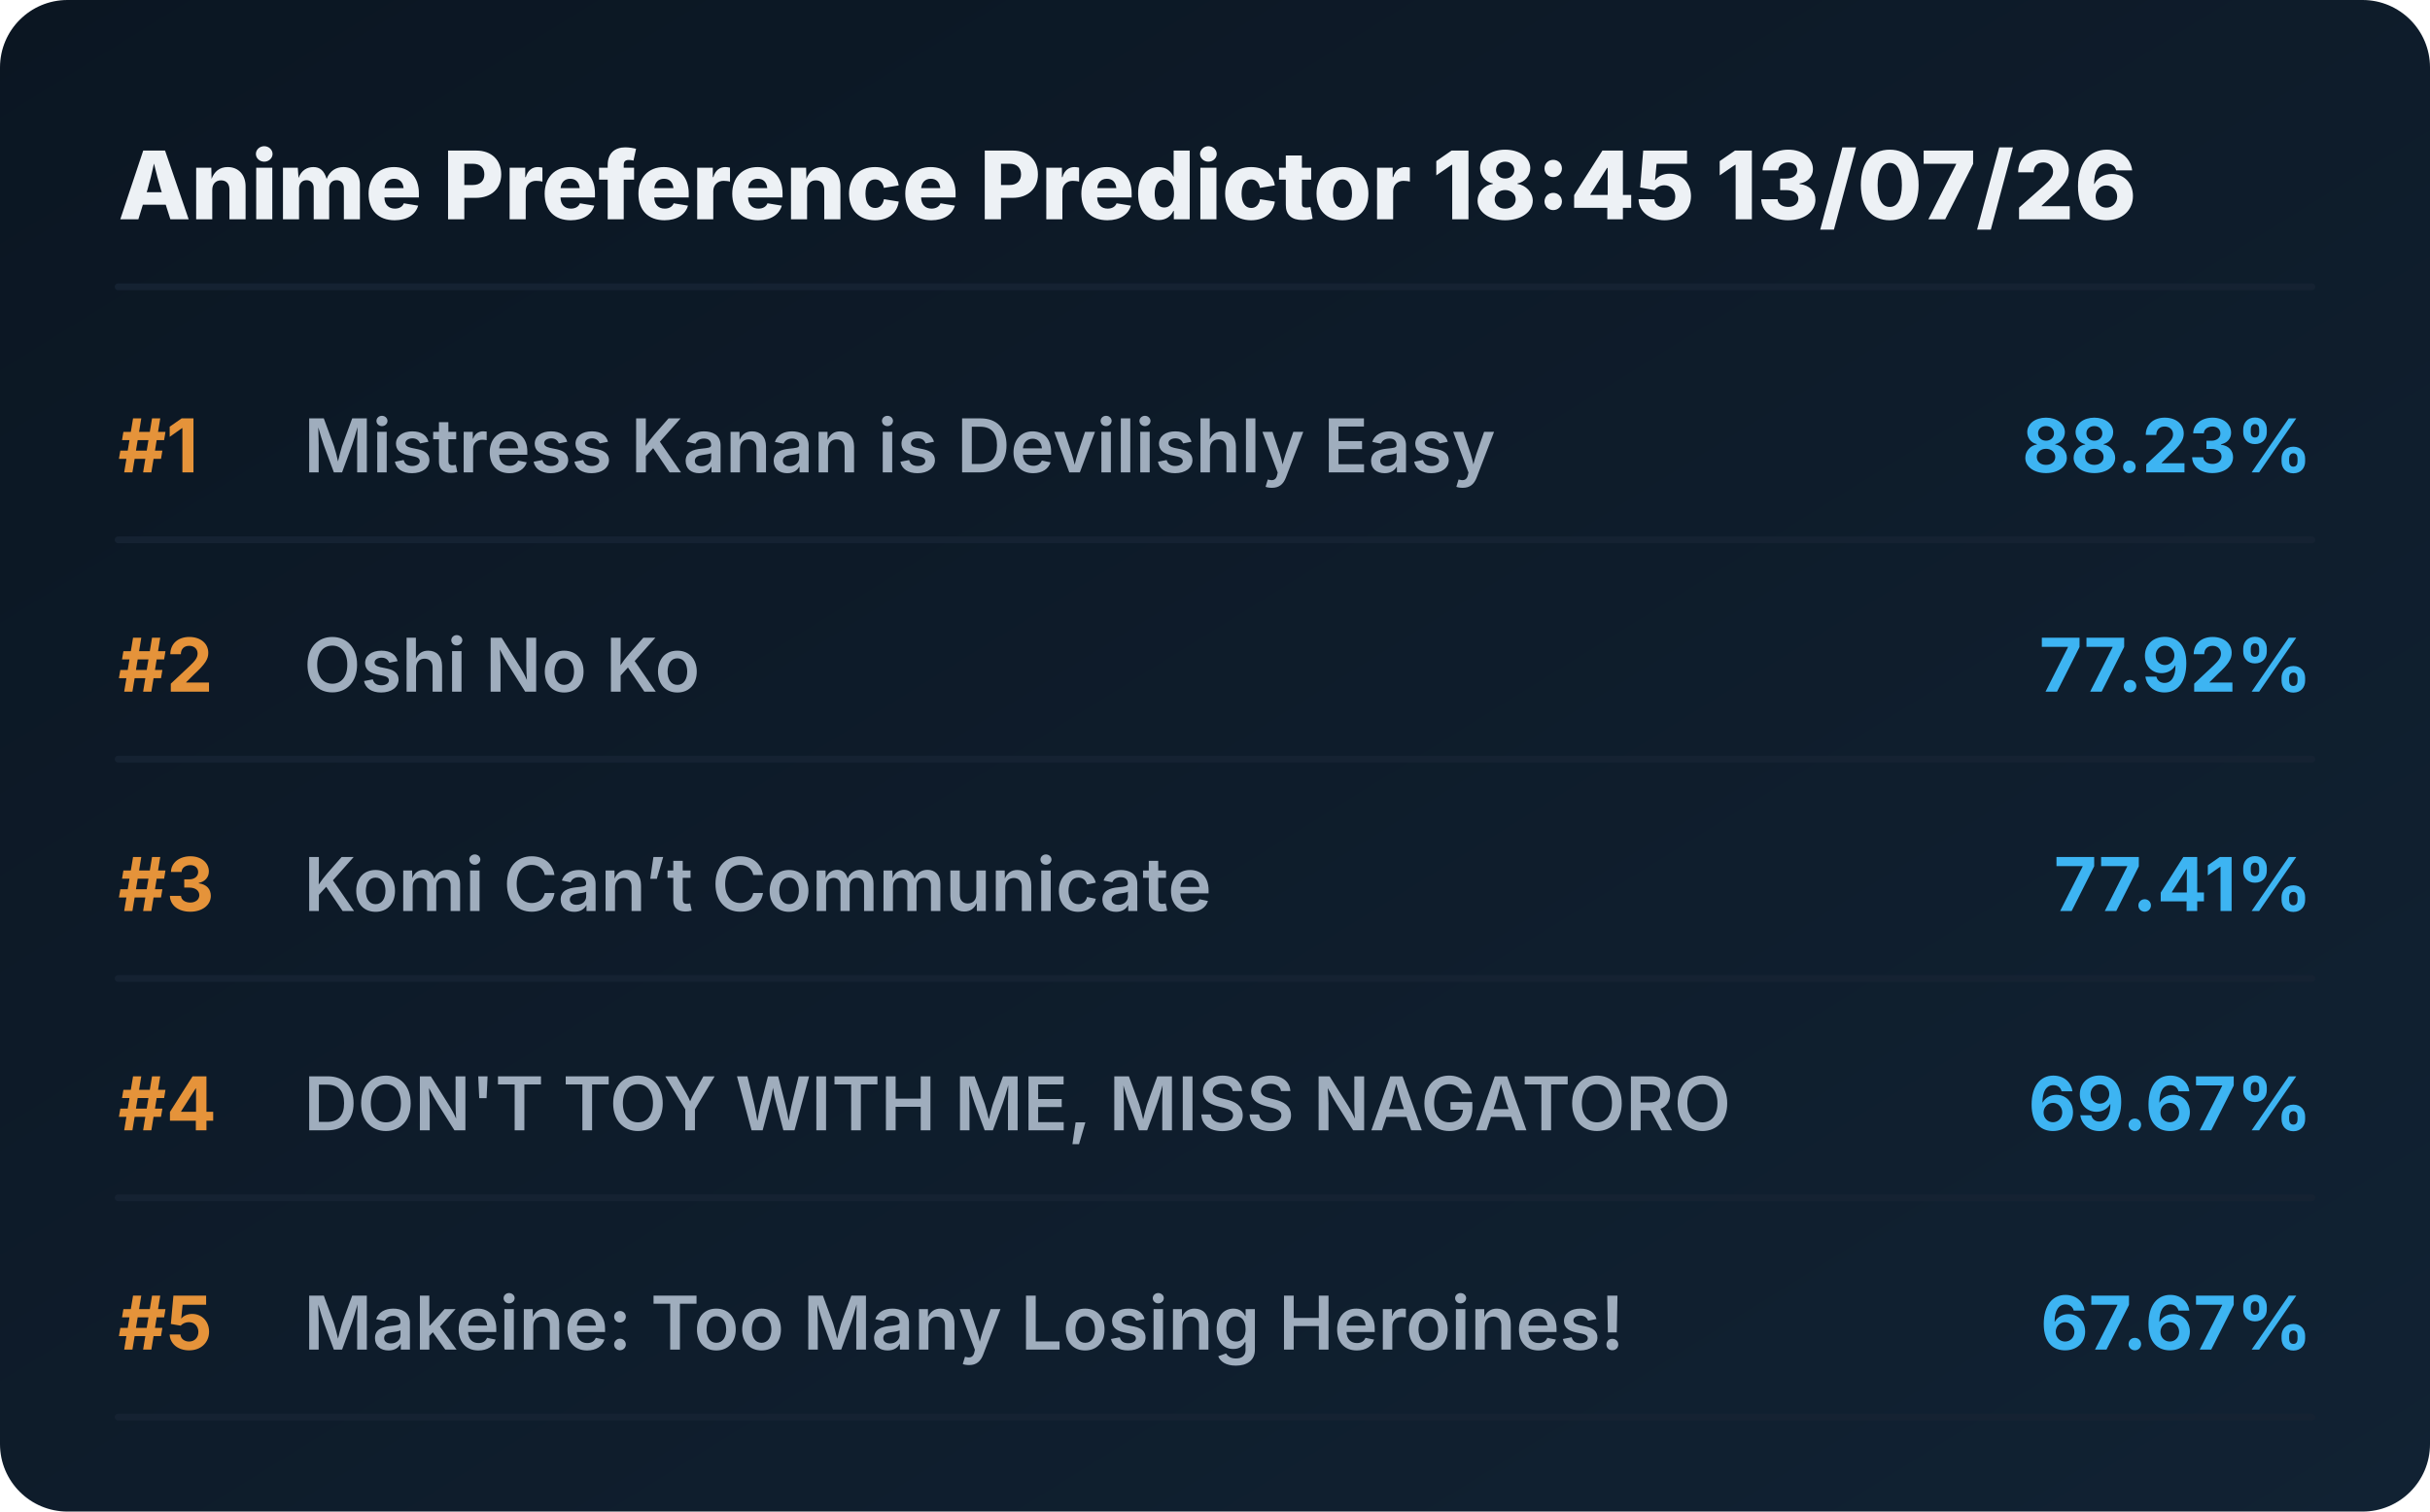
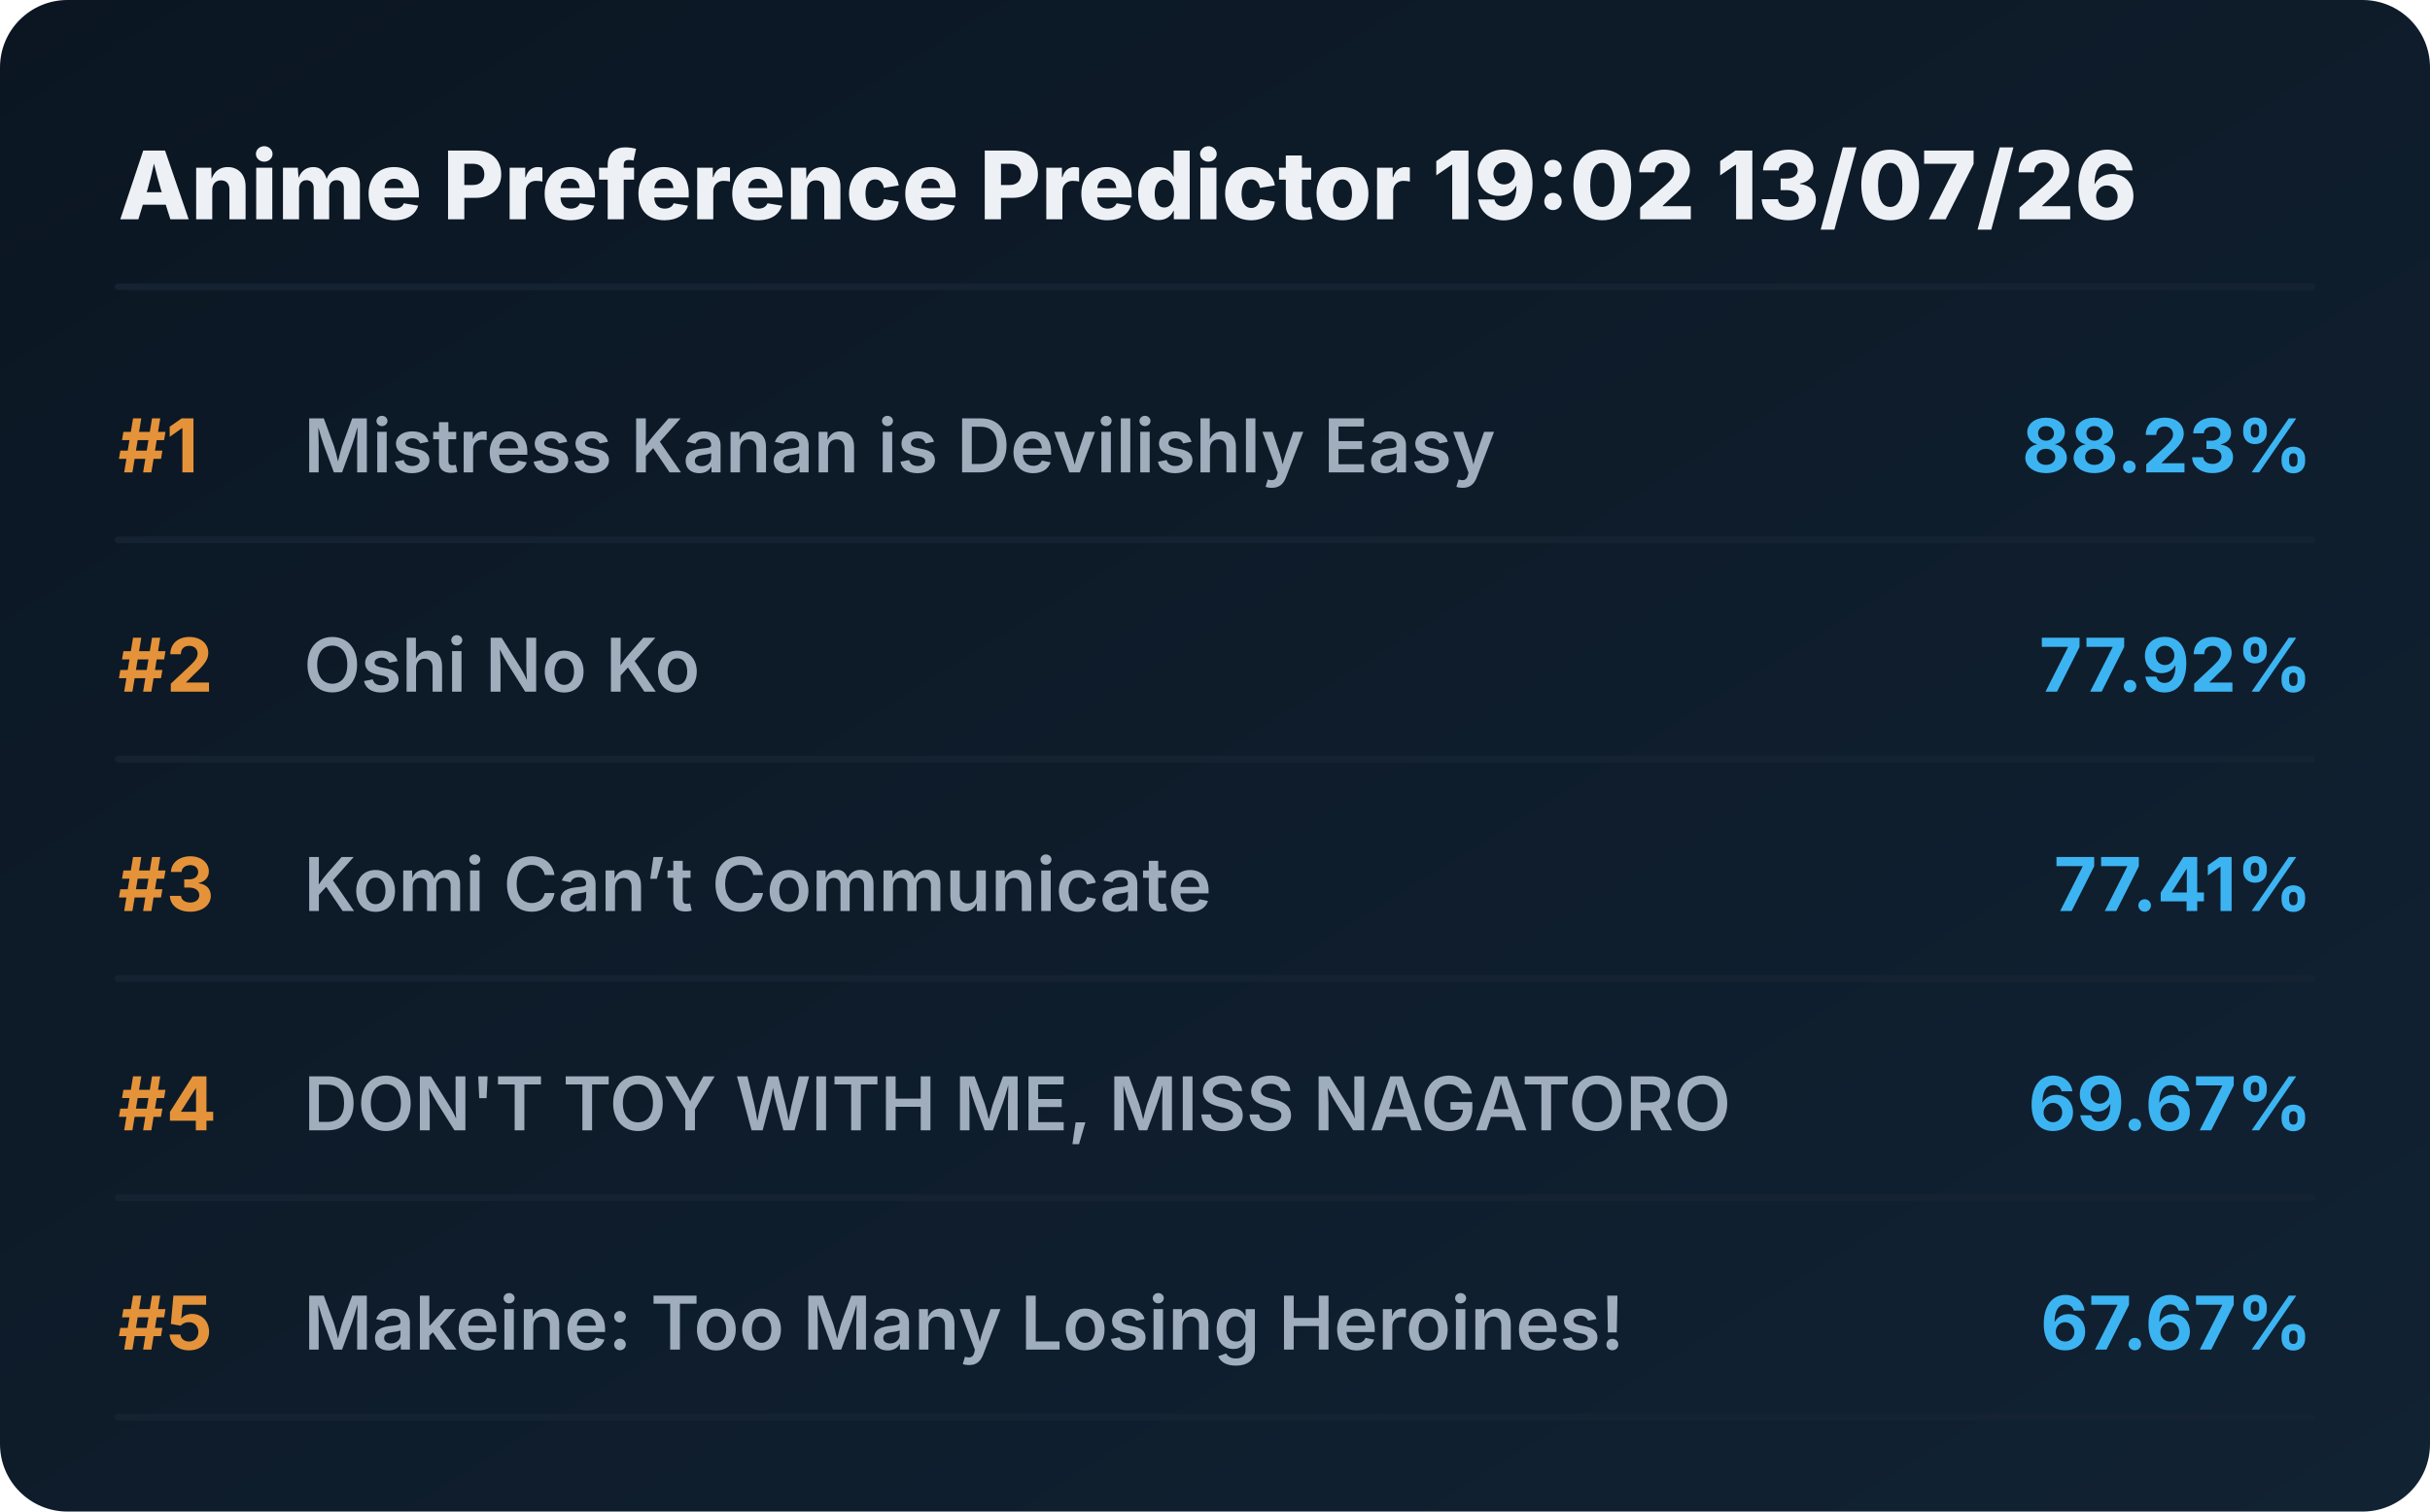
<svg xmlns="http://www.w3.org/2000/svg" viewBox="0 0 720 448" preserveAspectRatio="xMidYMid meet" style="width: 100%; height: auto; max-width: 720px;">
  <defs>
    <linearGradient id="boxGrad" x1="0%" y1="0%" x2="100%" y2="100%">
      <stop offset="0%" stop-color="#0b1622" />
      <stop offset="100%" stop-color="#112233" />
    </linearGradient>
    <clipPath id="titleClip">
      <rect x="90" y="0" width="510" height="100%" />
    </clipPath>
  </defs>
  <style>
    .bg { fill: url(#boxGrad); rx: 20px; }
    .header { font-family: 'Overpass', 'Inter', system-ui, sans-serif; font-weight: 800; font-size: 28px; fill: #edf1f5; }
    .rank { font-family: 'Overpass', 'Inter', system-ui, sans-serif; font-weight: 700; font-size: 22px; fill: #e5933a; }
    .title { font-family: 'Overpass', 'Inter', system-ui, sans-serif; font-weight: 600; font-size: 22px; fill: #9fadbd; }
    .score { font-family: 'Overpass', 'Inter', system-ui, sans-serif; font-weight: 700; font-size: 22px; fill: #3db4f2; }
    .line { stroke: #152232; stroke-width: 2; stroke-linecap: round; }
  </style>
  <rect class="bg" width="720" height="448" />
-   <text x="35" y="65" class="header">Anime Preference Predictor 18:45 13/07/26</text>
+   <text x="35" y="65" class="header">Anime Preference Predictor 19:02 13/07/26</text>
  <line x1="35" y1="85" x2="685" y2="85" class="line" />
  <g transform="translate(0, 0)">
    <text x="35" y="140" class="rank">#1</text>
    <text x="90" y="140" class="title">Mistress Kanan is Devilishly Easy</text>
    <text x="685" y="140" class="score" text-anchor="end">88.23%</text>
    <line x1="35" y1="160" x2="685" y2="160" class="line" />
  </g>
  <g transform="translate(0, 65)">
    <text x="35" y="140" class="rank">#2</text>
    <text x="90" y="140" class="title">Oshi No Ko</text>
    <text x="685" y="140" class="score" text-anchor="end">77.92%</text>
    <line x1="35" y1="160" x2="685" y2="160" class="line" />
  </g>
  <g transform="translate(0, 130)">
    <text x="35" y="140" class="rank">#3</text>
    <text x="90" y="140" class="title">Komi Can’t Communicate</text>
    <text x="685" y="140" class="score" text-anchor="end">77.41%</text>
    <line x1="35" y1="160" x2="685" y2="160" class="line" />
  </g>
  <g transform="translate(0, 195)">
    <text x="35" y="140" class="rank">#4</text>
    <text x="90" y="140" class="title">DON'T TOY WITH ME, MISS NAGATORO</text>
    <text x="685" y="140" class="score" text-anchor="end">69.67%</text>
    <line x1="35" y1="160" x2="685" y2="160" class="line" />
  </g>
  <g transform="translate(0, 260)">
    <text x="35" y="140" class="rank">#5</text>
    <text x="90" y="140" class="title">Makeine: Too Many Losing Heroines!</text>
    <text x="685" y="140" class="score" text-anchor="end">67.67%</text>
    <line x1="35" y1="160" x2="685" y2="160" class="line" />
  </g>
</svg>
